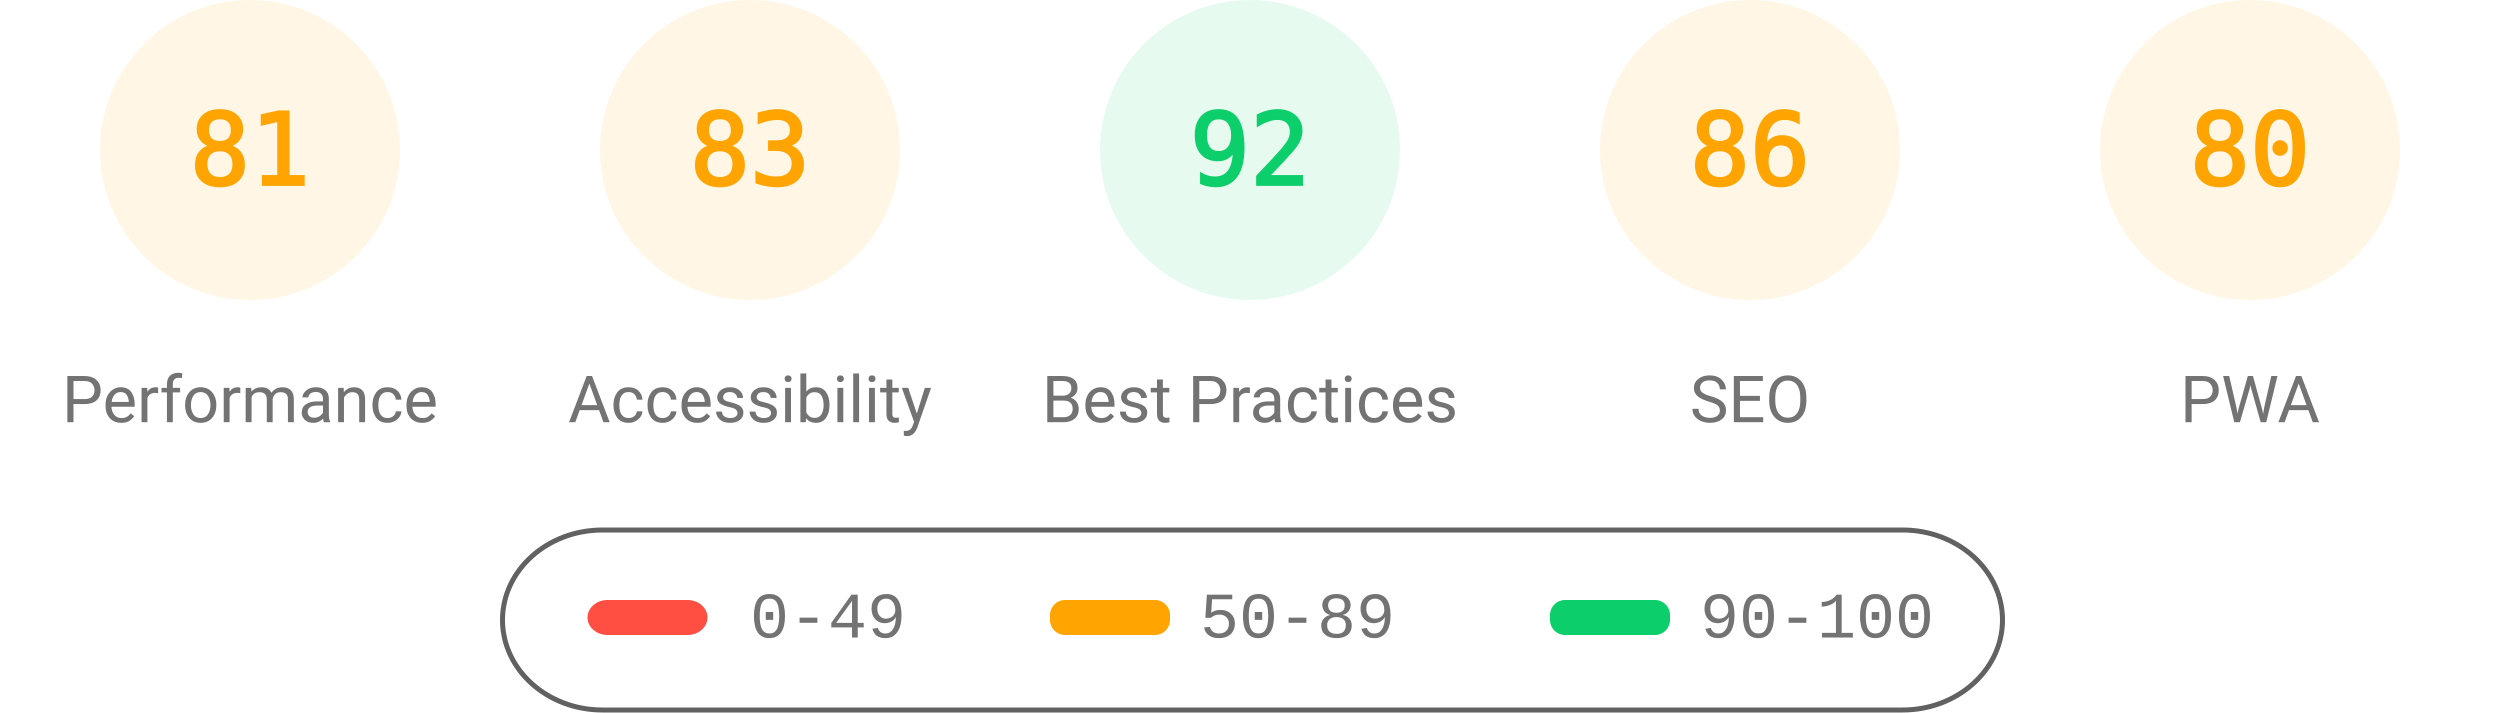
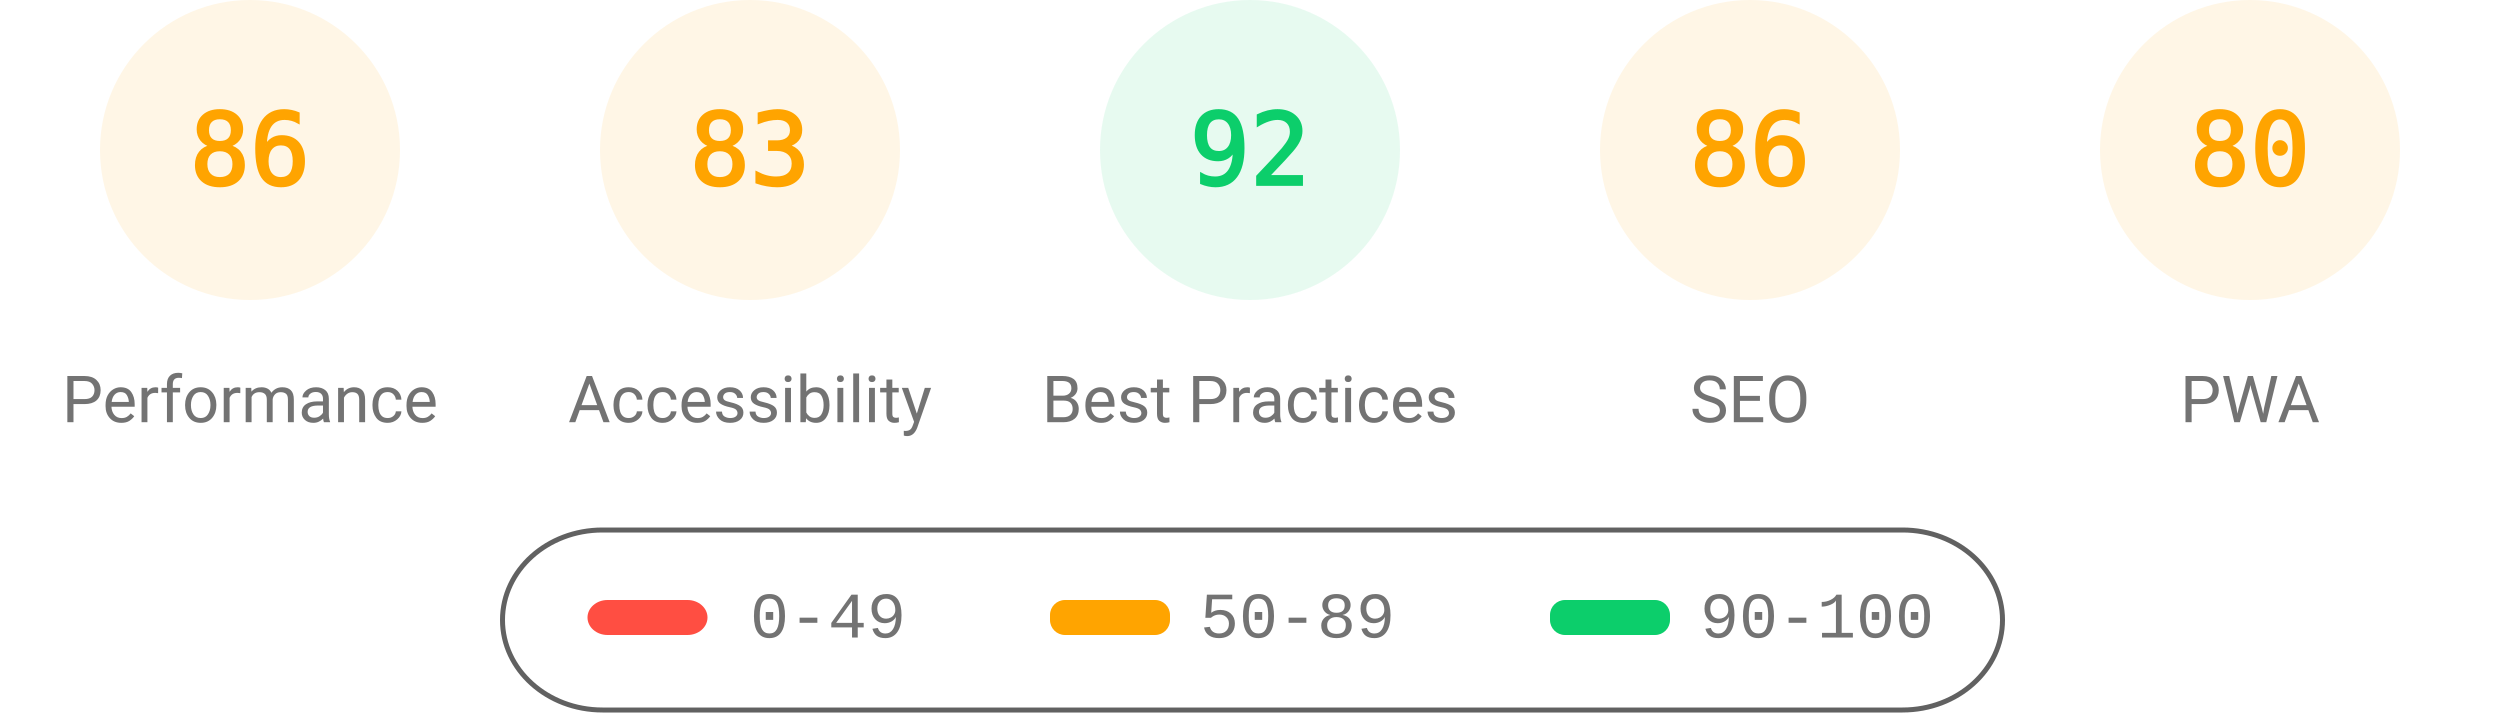
<svg xmlns="http://www.w3.org/2000/svg" fill="none" width="1000" height="285">
  <style>.gauge-base{opacity:.1}.gauge-arc{fill:none;animation-delay:250ms;stroke-linecap:round;transform:rotate(-90deg);transform-origin:100px 60px;animation:load-gauge 1s ease forwards}.guage-text{font-size:40px;font-family:monospace;text-align:center}.guage-red{color:#ff4e42;fill:#ff4e42;stroke:#ff4e42}.guage-orange{color:#ffa400;fill:#ffa400;stroke:#ffa400}.guage-green{color:#0cce6b;fill:#0cce6b;stroke:#0cce6b}.guage-undefined{color:#5c5c5c;fill:#5c5c5c;stroke:#5c5c5c}.guage-title{color:#737373;fill:#737373;stroke:none;font-size:26px;line-height:26px;font-family:Roboto,Halvetica,Arial,sans-serif}@keyframes load-gauge{from{stroke-dasharray:0 352.858}}</style>
  <svg class="guage-div guage-perf guage-orange" viewBox="0 0 200 200" width="200" height="200">
    <circle class="gauge-base" r="56" cx="100" cy="60" stroke-width="8" />
-     <circle class="gauge-arc guage-arc-1" r="56" cx="100" cy="60" stroke-width="8" style="stroke-dasharray:285.005,351.858" />
-     <text class="guage-text" x="100" y="60" alignment-baseline="central" dominant-baseline="central" text-anchor="middle">81</text>
+     <circle class="gauge-arc guage-arc-1" r="56" cx="100" cy="60" stroke-width="8" style="stroke-dasharray:302.598,351.858" />
+     <text class="guage-text" x="100" y="60" alignment-baseline="central" dominant-baseline="central" text-anchor="middle">86</text>
    <text class="guage-title" x="100" y="160" alignment-baseline="central" dominant-baseline="central" text-anchor="middle">Performance</text>
  </svg>
  <svg class="guage-div guage-acc guage-orange" viewBox="0 0 200 200" width="200" height="200" x="200">
    <circle class="gauge-base" r="56" cx="100" cy="60" stroke-width="8" />
    <circle class="gauge-arc guage-arc-2" r="56" cx="100" cy="60" stroke-width="8" style="stroke-dasharray:292.042,351.858" />
    <text class="guage-text" x="100" y="60" alignment-baseline="central" dominant-baseline="central" text-anchor="middle">83</text>
    <text class="guage-title" x="100" y="160" alignment-baseline="central" dominant-baseline="central" text-anchor="middle">Accessibility</text>
  </svg>
  <svg class="guage-div guage-best guage-green" viewBox="0 0 200 200" width="200" height="200" x="400">
    <circle class="gauge-base" r="56" cx="100" cy="60" stroke-width="8" />
    <circle class="gauge-arc guage-arc-3" r="56" cx="100" cy="60" stroke-width="8" style="stroke-dasharray:323.709,351.858" />
    <text class="guage-text" x="100" y="60" alignment-baseline="central" dominant-baseline="central" text-anchor="middle">92</text>
    <text class="guage-title" x="100" y="160" alignment-baseline="central" dominant-baseline="central" text-anchor="middle">Best Practices</text>
  </svg>
  <svg class="guage-div guage-seo guage-orange" viewBox="0 0 200 200" width="200" height="200" x="600">
    <circle class="gauge-base" r="56" cx="100" cy="60" stroke-width="8" />
    <circle class="gauge-arc guage-arc-4" r="56" cx="100" cy="60" stroke-width="8" style="stroke-dasharray:302.598,351.858" />
    <text class="guage-text" x="100" y="60" alignment-baseline="central" dominant-baseline="central" text-anchor="middle">86</text>
    <text class="guage-title" x="100" y="160" alignment-baseline="central" dominant-baseline="central" text-anchor="middle">SEO</text>
  </svg>
  <svg class="guage-div guage-pwa guage-orange" viewBox="0 0 200 200" width="200" height="200" x="800">
    <circle class="gauge-base" r="56" cx="100" cy="60" stroke-width="8" />
    <circle class="gauge-arc guage-arc-4" r="56" cx="100" cy="60" stroke-width="8" style="stroke-dasharray:281.486,351.858" />
    <text class="guage-text" x="100" y="60" alignment-baseline="central" dominant-baseline="central" text-anchor="middle">80</text>
    <text class="guage-title" x="100" y="160" alignment-baseline="central" dominant-baseline="central" text-anchor="middle">PWA</text>
  </svg>
  <svg width="604" height="76" x="200" y="210">
    <path fill="none" id="canvas_background" d="M-1-1h604v80H-1z" />
    <rect fill-opacity="0" stroke="#616161" stroke-width="2" rx="40" id="svg_2" height="72" width="600" y="2" x="1" fill="#000" />
    <rect stroke="#000" rx="8" id="svg_3" height="14" width="48" y="30" x="35" stroke-opacity="null" stroke-width="0" fill="#ff4e42" />
    <rect stroke="#000" rx="6" id="svg_4" height="14" width="48" y="30" x="220" stroke-opacity="null" stroke-width="0" fill="#ffa400" />
    <rect stroke="#000" rx="6" id="svg_5" height="14" width="48" y="30" x="420" stroke-opacity="null" stroke-width="0" fill="#0cce6b" />
    <text xml:space="preserve" text-anchor="start" font-family="'Courier New', Courier, monospace" font-size="26" id="svg_6" y="45" x="100" stroke-opacity="null" stroke-width="0" stroke="#000" fill="#737373">0-49</text>
    <text xml:space="preserve" text-anchor="start" font-family="'Courier New', Courier, monospace" font-size="26" id="svg_7" y="45" x="280" stroke-opacity="null" stroke-width="0" stroke="#000" fill="#737373">50-89</text>
    <text xml:space="preserve" text-anchor="start" font-family="'Courier New', Courier, monospace" font-size="26" id="svg_8" y="45" x="480" stroke-opacity="null" stroke-width="0" stroke="#000" fill="#737373">90-100</text>
  </svg>
</svg>
